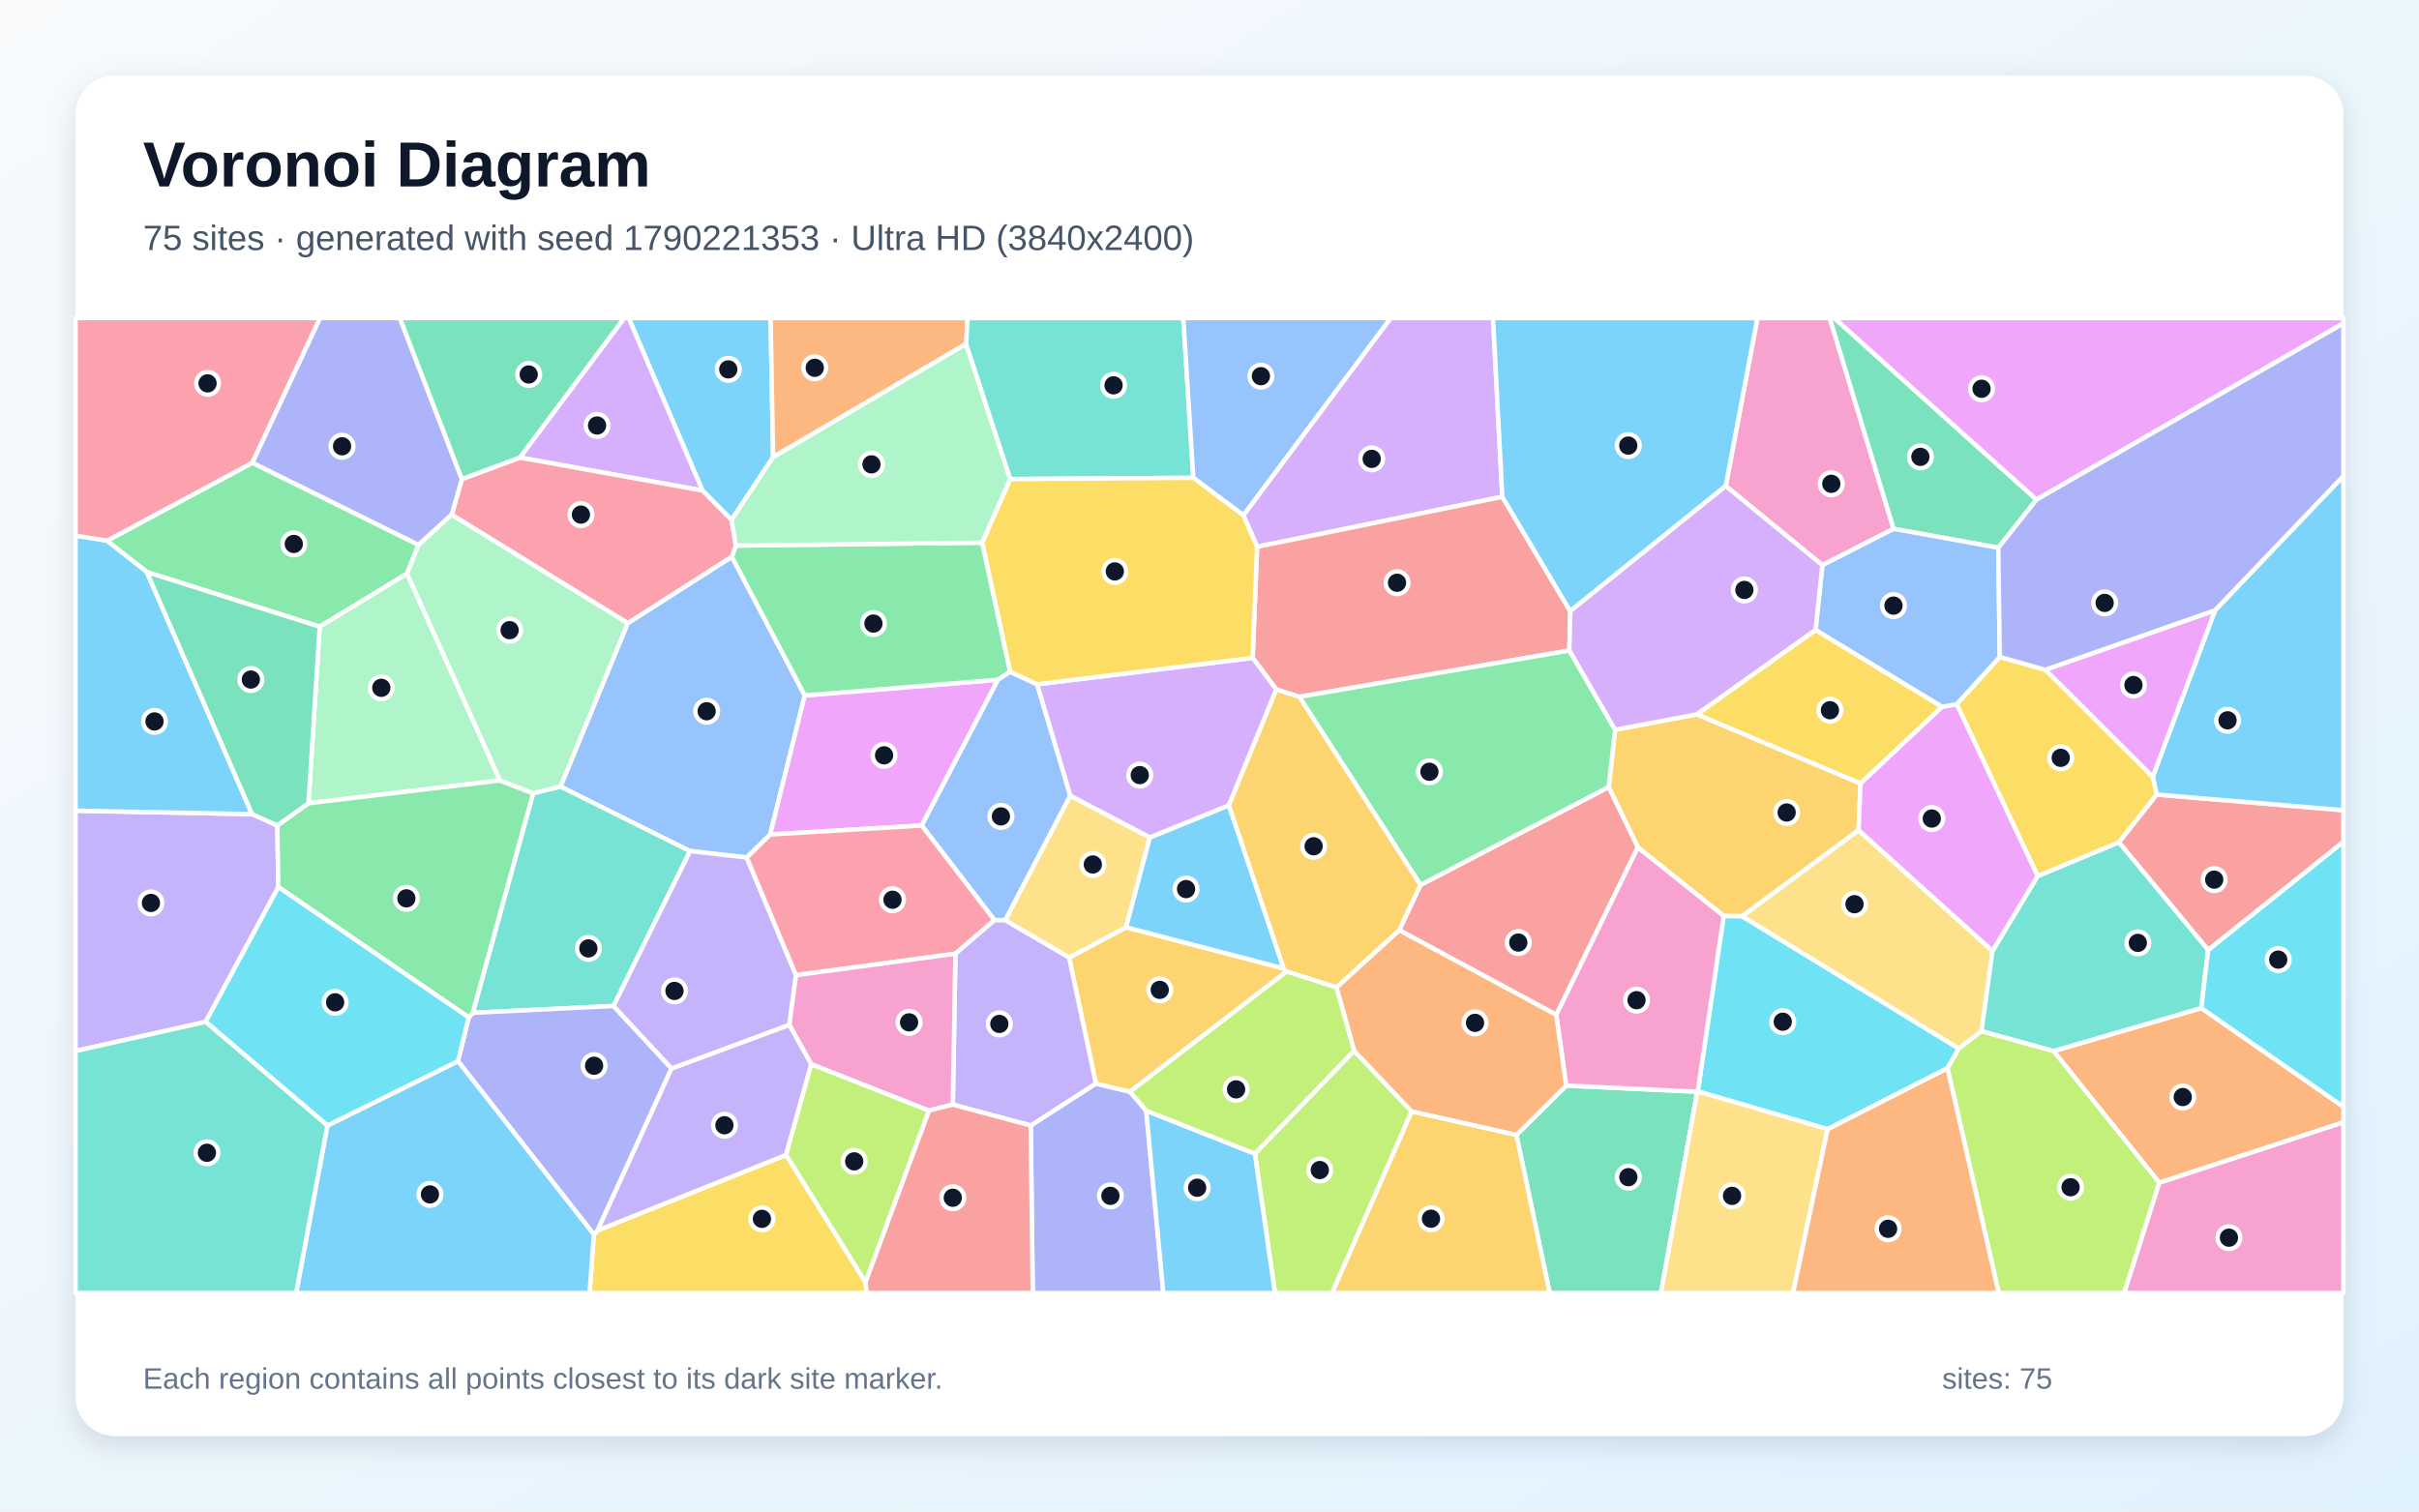
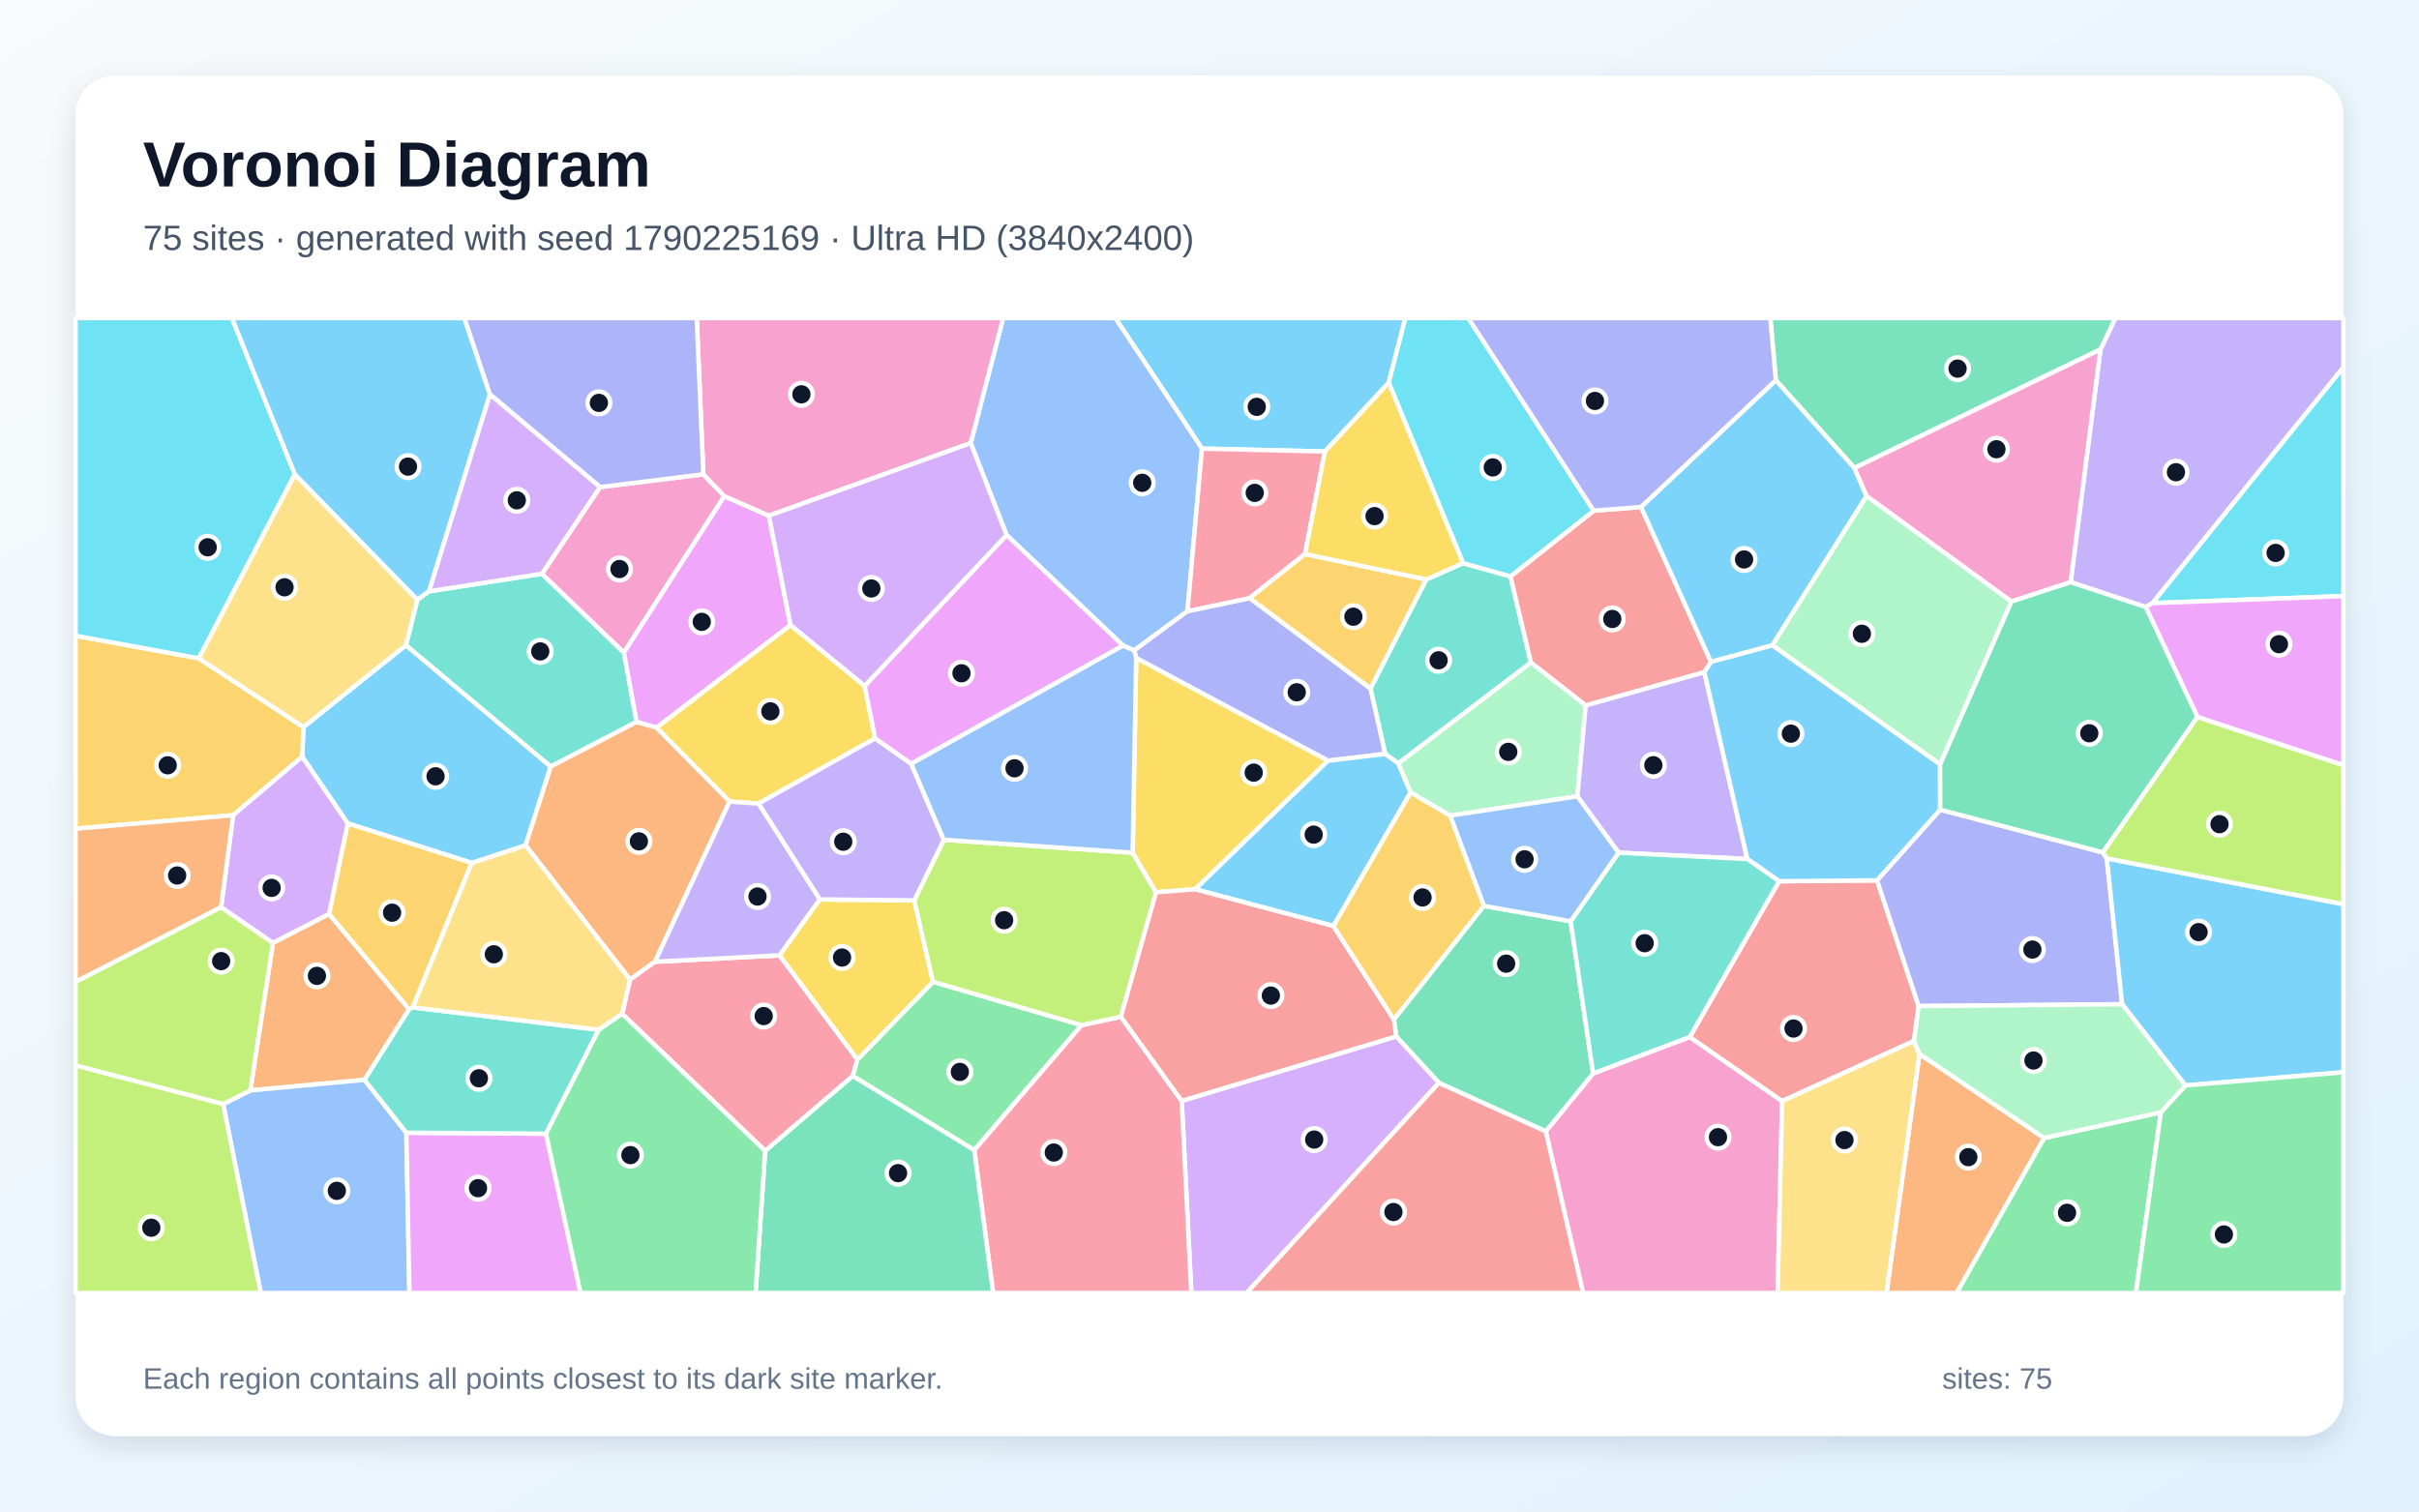
<svg xmlns="http://www.w3.org/2000/svg" width="3840" height="2400" viewBox="0 0 3840 2400" role="img" aria-labelledby="title description">
  <defs>
    <linearGradient id="background" x1="0" y1="0" x2="1" y2="1">
      <stop stop-color="#F8FAFC" />
      <stop offset="1" stop-color="#E0F2FE" />
    </linearGradient>
    <filter id="shadow" x="-5%" y="-5%" width="110%" height="110%">
      <feDropShadow dx="0" dy="15" stdDeviation="22" flood-color="#0F172A" flood-opacity=".12" />
    </filter>
  </defs>
  <rect width="3840" height="2400" fill="url(#background)" />
  <rect x="120" y="120" width="3600" height="2160" rx="63" fill="#FFFFFF" filter="url(#shadow)" />
  <g font-family="Arial, sans-serif">
    <text x="227" y="296" font-size="101" font-weight="700" fill="#0F172A">Voronoi Diagram</text>
-     <text x="227" y="397" font-size="56" fill="#475569">75 sites · generated with seed 1790221353 · Ultra HD (3840x2400)</text>
+     <text x="227" y="397" font-size="56" fill="#475569">75 sites · generated with seed 1790225169 · Ultra HD (3840x2400)</text>
  </g>
  <g stroke="#FFFFFF" stroke-width="7" stroke-linejoin="round">
-     <polygon points="1227.3,725.9 1161.2,825.6 1115.1,778.9 998.0,505.0 1223.3,505.0" fill="#38BDF8" fill-opacity="0.65" />
-     <polygon points="440.2,1310.6 441.9,1408.5 326.5,1622.5 120.0,1668.8 120.0,1287.2 400.2,1292.7" fill="#A78BFA" fill-opacity="0.65" />
-     <polygon points="3005.9,839.7 2892.9,897.4 2739.5,771.7 2789.8,505.0 2904.6,505.0" fill="#F472B6" fill-opacity="0.65" />
-     <polygon points="1533.6,546.1 1227.3,725.9 1223.3,505.0 1536.0,505.0" fill="#FB923C" fill-opacity="0.65" />
-     <polygon points="942.7,1960.1 948.6,1953.7 1247.9,1833.7 1374.0,2035.9 1375.9,2053.0 935.9,2053.0" fill="#FACC15" fill-opacity="0.65" />
-     <polygon points="664.4,865.1 646.2,910.8 507.5,995.1 233.1,908.3 169.8,858.6 400.7,734.7" fill="#4ADE80" fill-opacity="0.65" />
-     <polygon points="973.9,1597.3 750.5,1608.2 846.3,1259.5 889.8,1248.7 1095.5,1351.3" fill="#2DD4BF" fill-opacity="0.65" />
-     <polygon points="996.4,989.5 1161.7,883.9 1277.5,1104.2 1222.6,1325.0 1185.4,1361.6 1095.5,1351.3 889.8,1248.7" fill="#60A5FA" fill-opacity="0.65" />
-     <polygon points="1584.2,1079.4 1463.2,1310.8 1222.6,1325.0 1277.5,1104.2" fill="#E879F9" fill-opacity="0.65" />
-     <polygon points="2407.2,1802.2 2486.2,1723.7 2694.3,1733.4 2636.7,2053.0 2460.0,2053.0" fill="#34D399" fill-opacity="0.65" />
-     <polygon points="3505.3,1508.5 3363.5,1337.3 3423.5,1261.6 3720.0,1286.5 3720.0,1336.7" fill="#F87171" fill-opacity="0.65" />
-     <polygon points="727.0,1684.9 744.0,1615.5 750.5,1608.2 973.9,1597.3 1066.1,1696.5 948.6,1953.7 942.7,1960.1" fill="#818CF8" fill-opacity="0.65" />
-     <polygon points="2563.9,1158.7 2693.7,1134.1 2953.5,1244.0 2950.4,1318.2 2765.7,1454.9 2736.2,1454.4 2600.0,1345.5 2553.6,1249.7" fill="#FBBF24" fill-opacity="0.65" />
-     <polygon points="1992.0,1831.8 2149.5,1668.4 2241.0,1764.9 2114.7,2053.0 2023.9,2053.0" fill="#A3E635" fill-opacity="0.65" />
-     <polygon points="2384.8,788.8 1995.6,868.2 1973.7,818.1 2207.5,505.0 2370.1,505.0" fill="#C084FC" fill-opacity="0.65" />
-     <polygon points="400.7,734.7 169.8,858.6 120.0,850.8 120.0,505.0 508.1,505.0" fill="#FB7185" fill-opacity="0.65" />
-     <polygon points="3091.5,1696.2 2901.2,1793.0 2695.1,1733.0 2736.2,1454.4 2765.7,1454.9 3109.5,1664.9" fill="#22D3EE" fill-opacity="0.65" />
-     <polygon points="793.8,1239.2 489.7,1275.4 507.5,995.1 646.2,910.8" fill="#86EFAC" fill-opacity="0.65" />
-     <polygon points="3162.9,1509.9 3145.5,1637.4 3109.5,1664.9 2765.7,1454.9 2950.4,1318.2" fill="#FCD34D" fill-opacity="0.65" />
-     <polygon points="3423.5,1261.6 3417.2,1233.6 3516.3,969.0 3720.0,755.7 3720.0,1286.5" fill="#38BDF8" fill-opacity="0.65" />
-     <polygon points="519.7,1787.1 727.0,1684.9 942.7,1960.1 935.9,2053.0 470.1,2053.0" fill="#38BDF8" fill-opacity="0.65" />
-     <polygon points="1066.1,1696.5 1253.1,1627.1 1287.9,1689.6 1247.9,1833.7 948.6,1953.7" fill="#A78BFA" fill-opacity="0.65" />
-     <polygon points="3427.6,1877.8 3720.0,1781.8 3720.0,2053.0 3371.8,2053.0" fill="#F472B6" fill-opacity="0.65" />
-     <polygon points="3427.6,1877.8 3259.7,1668.9 3494.4,1600.6 3720.0,1757.3 3720.0,1781.8" fill="#FB923C" fill-opacity="0.65" />
-     <polygon points="2882.1,1000.1 3083.1,1122.2 2953.5,1244.0 2693.7,1134.1" fill="#FACC15" fill-opacity="0.65" />
-     <polygon points="1559.3,861.6 1603.6,1066.6 1584.2,1079.4 1277.5,1104.2 1161.7,883.9 1168.2,866.3" fill="#4ADE80" fill-opacity="0.65" />
-     <polygon points="3494.4,1600.6 3259.7,1668.9 3145.5,1637.4 3162.9,1509.9 3234.6,1391.0 3363.5,1337.3 3505.3,1508.5" fill="#2DD4BF" fill-opacity="0.65" />
-     <polygon points="1603.6,1066.6 1646.4,1086.5 1699.1,1263.3 1595.7,1461.2 1578.6,1461.0 1463.2,1310.8 1584.2,1079.4" fill="#60A5FA" fill-opacity="0.65" />
-     <polygon points="3516.3,969.0 3417.2,1233.6 3246.8,1063.5" fill="#E879F9" fill-opacity="0.65" />
-     <polygon points="3232.8,793.3 3172.2,869.7 3005.9,839.7 2904.6,505.0 2911.9,505.0" fill="#34D399" fill-opacity="0.65" />
-     <polygon points="2221.1,1476.9 2254.9,1405.1 2553.6,1249.7 2600.0,1345.5 2470.5,1611.4" fill="#F87171" fill-opacity="0.65" />
-     <polygon points="1636.2,1787.1 1739.6,1720.4 1793.9,1733.4 1819.5,1763.5 1846.7,2053.0 1639.4,2053.0" fill="#818CF8" fill-opacity="0.65" />
-     <polygon points="1697.1,1520.5 1787.6,1472.3 2037.8,1537.7 2042.4,1542.6 1793.9,1733.4 1739.6,1720.4" fill="#FBBF24" fill-opacity="0.65" />
-     <polygon points="3091.5,1696.2 3109.5,1664.9 3145.5,1637.4 3259.7,1668.9 3427.6,1877.8 3371.8,2053.0 3172.8,2053.0" fill="#A3E635" fill-opacity="0.65" />
-     <polygon points="825.2,726.5 990.8,505.0 998.0,505.0 1115.1,778.9" fill="#C084FC" fill-opacity="0.65" />
-     <polygon points="1168.2,866.3 1161.7,883.9 996.4,989.5 717.0,817.2 733.2,760.7 825.2,726.5 1115.1,778.9 1161.2,825.6" fill="#FB7185" fill-opacity="0.65" />
-     <polygon points="3494.4,1600.6 3505.3,1508.5 3720.0,1336.7 3720.0,1757.3" fill="#22D3EE" fill-opacity="0.65" />
-     <polygon points="1603.7,760.7 1559.3,861.6 1168.2,866.3 1161.2,825.6 1227.3,725.9 1533.6,546.1" fill="#86EFAC" fill-opacity="0.65" />
-     <polygon points="1825.3,1329.6 1787.6,1472.3 1697.1,1520.5 1595.7,1461.2 1699.1,1263.3" fill="#FCD34D" fill-opacity="0.65" />
-     <polygon points="169.8,858.6 233.1,908.3 400.2,1292.7 120.0,1287.2 120.0,850.8" fill="#38BDF8" fill-opacity="0.65" />
-     <polygon points="1950.8,1278.6 2037.8,1537.7 1787.6,1472.3 1825.3,1329.6" fill="#38BDF8" fill-opacity="0.65" />
-     <polygon points="1185.4,1361.6 1263.6,1548.4 1253.1,1627.1 1066.1,1696.5 973.9,1597.3 1095.5,1351.3" fill="#A78BFA" fill-opacity="0.65" />
-     <polygon points="2470.5,1611.4 2600.0,1345.5 2736.2,1454.4 2695.1,1733.0 2694.3,1733.4 2486.2,1723.7" fill="#F472B6" fill-opacity="0.65" />
-     <polygon points="2241.0,1764.9 2149.5,1668.4 2121.5,1567.8 2221.1,1476.9 2470.5,1611.4 2486.2,1723.7 2407.2,1802.2" fill="#FB923C" fill-opacity="0.65" />
-     <polygon points="3174.5,1043.0 3246.8,1063.5 3417.2,1233.6 3423.5,1261.6 3363.5,1337.3 3234.6,1391.0 3106.1,1118.1" fill="#FACC15" fill-opacity="0.65" />
-     <polygon points="744.0,1615.5 441.9,1408.5 440.2,1310.6 489.7,1275.4 793.8,1239.2 846.3,1259.5 750.5,1608.2" fill="#4ADE80" fill-opacity="0.65" />
-     <polygon points="1894.3,758.7 1603.7,760.7 1533.6,546.1 1536.0,505.0 1878.4,505.0" fill="#2DD4BF" fill-opacity="0.65" />
-     <polygon points="1973.7,818.1 1894.3,758.7 1878.4,505.0 2207.5,505.0" fill="#60A5FA" fill-opacity="0.65" />
-     <polygon points="3083.1,1122.2 3106.1,1118.1 3234.6,1391.0 3162.9,1509.9 2950.4,1318.2 2953.5,1244.0" fill="#E879F9" fill-opacity="0.65" />
-     <polygon points="489.7,1275.4 440.2,1310.6 400.2,1292.7 233.1,908.3 507.5,995.1" fill="#34D399" fill-opacity="0.65" />
-     <polygon points="2492.6,970.4 2491.3,1032.9 2062.5,1106.4 2026.1,1094.8 1988.5,1044.6 1995.6,868.2 2384.8,788.8" fill="#F87171" fill-opacity="0.65" />
-     <polygon points="733.2,760.7 717.0,817.2 664.4,865.1 400.7,734.7 508.1,505.0 634.8,505.0" fill="#818CF8" fill-opacity="0.65" />
-     <polygon points="2241.0,1764.9 2407.2,1802.2 2460.0,2053.0 2114.7,2053.0" fill="#FBBF24" fill-opacity="0.65" />
-     <polygon points="1374.0,2035.9 1247.9,1833.7 1287.9,1689.6 1474.8,1763.3" fill="#A3E635" fill-opacity="0.65" />
-     <polygon points="1988.5,1044.6 2026.1,1094.8 1950.8,1278.6 1825.3,1329.6 1699.1,1263.3 1646.4,1086.5" fill="#C084FC" fill-opacity="0.65" />
-     <polygon points="1578.6,1461.0 1516.7,1514.3 1263.6,1548.4 1185.4,1361.6 1222.6,1325.0 1463.2,1310.8" fill="#FB7185" fill-opacity="0.65" />
-     <polygon points="519.7,1787.1 326.5,1622.5 441.9,1408.5 744.0,1615.5 727.0,1684.9" fill="#22D3EE" fill-opacity="0.65" />
-     <polygon points="717.0,817.2 996.4,989.5 889.8,1248.7 846.3,1259.5 793.8,1239.2 646.2,910.8 664.4,865.1" fill="#86EFAC" fill-opacity="0.65" />
-     <polygon points="2694.3,1733.4 2695.1,1733.0 2901.2,1793.0 2846.3,2053.0 2636.7,2053.0" fill="#FCD34D" fill-opacity="0.65" />
-     <polygon points="2492.6,970.4 2384.8,788.8 2370.1,505.0 2789.8,505.0 2739.5,771.7" fill="#38BDF8" fill-opacity="0.65" />
-     <polygon points="1819.5,1763.5 1992.0,1831.8 2023.9,2053.0 1846.7,2053.0" fill="#38BDF8" fill-opacity="0.65" />
-     <polygon points="1697.1,1520.5 1739.6,1720.4 1636.2,1787.1 1512.5,1753.9 1516.7,1514.3 1578.6,1461.0 1595.7,1461.2" fill="#A78BFA" fill-opacity="0.65" />
-     <polygon points="1516.7,1514.3 1512.5,1753.9 1474.8,1763.3 1287.9,1689.6 1253.1,1627.1 1263.6,1548.4" fill="#F472B6" fill-opacity="0.65" />
-     <polygon points="2901.2,1793.0 3091.5,1696.2 3172.8,2053.0 2846.3,2053.0" fill="#FB923C" fill-opacity="0.65" />
-     <polygon points="1894.3,758.7 1973.7,818.1 1995.6,868.2 1988.5,1044.6 1646.4,1086.5 1603.6,1066.6 1559.3,861.6 1603.7,760.7" fill="#FACC15" fill-opacity="0.65" />
-     <polygon points="2062.5,1106.4 2491.3,1032.9 2563.9,1158.7 2553.6,1249.7 2254.9,1405.1" fill="#4ADE80" fill-opacity="0.65" />
-     <polygon points="120.0,1668.8 326.5,1622.5 519.7,1787.1 470.1,2053.0 120.0,2053.0" fill="#2DD4BF" fill-opacity="0.65" />
-     <polygon points="3172.2,869.7 3174.5,1043.0 3106.1,1118.1 3083.1,1122.2 2882.1,1000.1 2892.9,897.4 3005.9,839.7" fill="#60A5FA" fill-opacity="0.65" />
-     <polygon points="3232.8,793.3 2911.9,505.0 3720.0,505.0 3720.0,513.4" fill="#E879F9" fill-opacity="0.65" />
-     <polygon points="825.2,726.5 733.2,760.7 634.8,505.0 990.8,505.0" fill="#34D399" fill-opacity="0.65" />
-     <polygon points="1374.0,2035.9 1474.8,1763.3 1512.5,1753.9 1636.2,1787.1 1639.4,2053.0 1375.9,2053.0" fill="#F87171" fill-opacity="0.65" />
-     <polygon points="3516.3,969.0 3246.8,1063.5 3174.5,1043.0 3172.2,869.7 3232.8,793.3 3720.0,513.4 3720.0,755.7" fill="#818CF8" fill-opacity="0.65" />
-     <polygon points="2121.5,1567.8 2042.4,1542.6 2037.8,1537.7 1950.8,1278.6 2026.1,1094.8 2062.5,1106.4 2254.9,1405.1 2221.1,1476.9" fill="#FBBF24" fill-opacity="0.65" />
-     <polygon points="1819.5,1763.5 1793.9,1733.4 2042.4,1542.6 2121.5,1567.8 2149.5,1668.4 1992.0,1831.8" fill="#A3E635" fill-opacity="0.65" />
-     <polygon points="2882.1,1000.1 2693.7,1134.1 2563.9,1158.7 2491.3,1032.9 2492.6,970.4 2739.5,771.7 2892.9,897.4" fill="#C084FC" fill-opacity="0.65" />
+     <polygon points="834.3,1342.3 748.9,1370.2 551.9,1307.4 479.7,1201.5 481.7,1154.4 644.4,1024.4 874.3,1217.1" fill="#38BDF8" fill-opacity="0.65" />
+     <polygon points="3416.9,957.6 3406.3,964.0 3287.0,924.4 3334.3,554.9 3358.0,505.0 3720.0,505.0 3720.0,583.3" fill="#A78BFA" fill-opacity="0.65" />
+     <polygon points="2453.7,1796.4 2529.0,1704.4 2682.4,1646.5 2829.0,1748.4 2821.9,2053.0 2513.0,2053.0" fill="#F472B6" fill-opacity="0.65" />
+     <polygon points="522.3,1451.2 649.5,1602.5 578.6,1714.6 397.3,1731.4 433.3,1497.0" fill="#FB923C" fill-opacity="0.65" />
+     <polygon points="1158.2,1272.8 1042.0,1155.3 1254.8,992.3 1372.6,1089.1 1389.2,1172.4 1204.0,1275.9" fill="#FACC15" fill-opacity="0.65" />
+     <polygon points="1353.5,1708.4 1360.9,1682.5 1481.1,1558.9 1716.9,1627.7 1546.6,1826.2" fill="#4ADE80" fill-opacity="0.65" />
+     <polygon points="681.1,938.9 860.3,911.0 990.4,1036.1 1010.6,1146.3 874.3,1217.1 644.4,1024.4 662.5,952.1" fill="#2DD4BF" fill-opacity="0.65" />
+     <polygon points="354.2,1753.1 397.3,1731.4 578.6,1714.6 645.1,1798.5 649.9,2053.0 413.9,2053.0" fill="#60A5FA" fill-opacity="0.65" />
+     <polygon points="645.1,1798.5 866.7,1800.1 921.6,2053.0 649.9,2053.0" fill="#E879F9" fill-opacity="0.65" />
+     <polygon points="2284.1,1719.4 2216.4,1645.6 2212.7,1618.7 2355.5,1438.4 2493.3,1462.8 2529.0,1704.4 2453.7,1796.4" fill="#34D399" fill-opacity="0.65" />
+     <polygon points="2824.2,1399.2 2979.7,1397.8 3045.7,1597.5 3038.3,1652.8 2829.0,1748.4 2682.4,1646.5" fill="#F87171" fill-opacity="0.65" />
+     <polygon points="3338.2,1353.5 3344.4,1362.9 3368.8,1594.5 3045.7,1597.5 2979.7,1397.8 3079.9,1285.6" fill="#818CF8" fill-opacity="0.65" />
+     <polygon points="370.1,1294.4 120.0,1315.8 120.0,1009.4 315.4,1045.2 481.7,1154.4 479.7,1201.5" fill="#FBBF24" fill-opacity="0.65" />
+     <polygon points="354.2,1753.1 120.0,1691.8 120.0,1558.8 350.9,1440.3 433.3,1497.0 397.3,1731.4" fill="#A3E635" fill-opacity="0.65" />
+     <polygon points="1875.9,1748.0 2216.4,1645.6 2284.1,1719.4 1978.9,2053.0 1891.1,2053.0" fill="#C084FC" fill-opacity="0.65" />
+     <polygon points="1546.6,1826.2 1716.9,1627.7 1779.3,1614.4 1875.9,1748.0 1891.1,2053.0 1576.5,2053.0" fill="#FB7185" fill-opacity="0.65" />
+     <polygon points="3416.9,957.6 3720.0,583.3 3720.0,946.5" fill="#22D3EE" fill-opacity="0.65" />
+     <polygon points="2301.9,1295.1 2239.2,1258.2 2219.5,1211.9 2430.2,1051.8 2517.2,1119.9 2503.9,1264.4" fill="#86EFAC" fill-opacity="0.65" />
+     <polygon points="467.8,752.9 662.5,952.1 644.4,1024.4 481.7,1154.4 315.4,1045.2" fill="#FCD34D" fill-opacity="0.65" />
+     <polygon points="777.8,626.3 681.1,938.9 662.5,952.1 467.8,752.9 367.9,505.0 737.2,505.0" fill="#38BDF8" fill-opacity="0.65" />
+     <polygon points="2204.5,607.7 2103.2,716.9 1908.1,712.3 1770.5,505.0 2230.9,505.0" fill="#38BDF8" fill-opacity="0.65" />
+     <polygon points="2705.5,1067.1 2773.7,1363.9 2569.3,1353.9 2503.9,1264.4 2517.2,1119.9" fill="#A78BFA" fill-opacity="0.65" />
+     <polygon points="952.5,773.4 1116.5,753.1 1149.9,787.8 990.4,1036.1 860.3,911.0" fill="#F472B6" fill-opacity="0.65" />
+     <polygon points="3047.0,1673.4 3245.0,1806.9 3106.1,2053.0 2994.7,2053.0" fill="#FB923C" fill-opacity="0.65" />
+     <polygon points="1237.2,1516.9 1301.3,1428.1 1451.3,1429.6 1481.1,1558.9 1360.9,1682.5" fill="#FACC15" fill-opacity="0.65" />
+     <polygon points="3245.0,1806.9 3430.2,1766.1 3390.6,2053.0 3106.1,2053.0" fill="#4ADE80" fill-opacity="0.65" />
+     <polygon points="2264.0,920.1 2322.5,894.1 2397.7,915.2 2430.2,1051.8 2219.5,1211.9 2198.9,1197.1 2175.5,1093.2" fill="#2DD4BF" fill-opacity="0.65" />
+     <polygon points="1908.1,712.3 1885.0,970.4 1800.4,1032.8 1782.6,1024.9 1597.8,849.5 1540.9,703.5 1592.4,505.0 1770.5,505.0" fill="#60A5FA" fill-opacity="0.65" />
+     <polygon points="1220.6,818.8 1254.8,992.3 1042.0,1155.3 1010.6,1146.3 990.4,1036.1 1149.9,787.8" fill="#E879F9" fill-opacity="0.65" />
+     <polygon points="1214.6,1827.3 1353.5,1708.4 1546.6,1826.2 1576.5,2053.0 1199.4,2053.0" fill="#34D399" fill-opacity="0.65" />
+     <polygon points="2284.1,1719.4 2453.7,1796.4 2513.0,2053.0 1978.9,2053.0" fill="#F87171" fill-opacity="0.65" />
+     <polygon points="2108.2,1207.9 1803.6,1044.8 1800.4,1032.8 1885.0,970.4 1983.9,949.6 2175.5,1093.2 2198.9,1197.1" fill="#818CF8" fill-opacity="0.65" />
+     <polygon points="655.2,1599.5 649.5,1602.5 522.3,1451.2 551.9,1307.4 748.9,1370.2" fill="#FBBF24" fill-opacity="0.65" />
+     <polygon points="1498.2,1333.4 1798.0,1353.9 1835.1,1416.8 1779.3,1614.4 1716.9,1627.7 1481.1,1558.9 1451.3,1429.6" fill="#A3E635" fill-opacity="0.65" />
+     <polygon points="522.3,1451.2 433.3,1497.0 350.9,1440.3 370.1,1294.4 479.7,1201.5 551.9,1307.4" fill="#C084FC" fill-opacity="0.65" />
+     <polygon points="2071.6,879.7 1983.9,949.6 1885.0,970.4 1908.1,712.3 2103.2,716.9" fill="#FB7185" fill-opacity="0.65" />
+     <polygon points="467.8,752.9 315.4,1045.2 120.0,1009.4 120.0,505.0 367.9,505.0" fill="#22D3EE" fill-opacity="0.65" />
+     <polygon points="3079.8,1213.8 2813.3,1024.5 2963.0,787.4 3193.1,955.1" fill="#86EFAC" fill-opacity="0.65" />
+     <polygon points="2829.0,1748.4 3038.3,1652.8 3047.0,1673.4 2994.7,2053.0 2821.9,2053.0" fill="#FCD34D" fill-opacity="0.65" />
+     <polygon points="2716.0,1050.7 2813.3,1024.5 3079.8,1213.8 3079.9,1285.6 2979.7,1397.8 2824.2,1399.2 2773.7,1363.9 2705.5,1067.1" fill="#38BDF8" fill-opacity="0.65" />
+     <polygon points="3469.1,1723.5 3368.8,1594.5 3344.4,1362.9 3720.0,1435.7 3720.0,1702.5" fill="#38BDF8" fill-opacity="0.65" />
+     <polygon points="1446.4,1212.5 1498.2,1333.4 1451.3,1429.6 1301.3,1428.1 1204.0,1275.9 1389.2,1172.4" fill="#A78BFA" fill-opacity="0.65" />
+     <polygon points="1540.9,703.5 1220.6,818.8 1149.9,787.8 1116.5,753.1 1106.0,505.0 1592.4,505.0" fill="#F472B6" fill-opacity="0.65" />
+     <polygon points="1039.7,1527.1 1000.1,1555.4 834.3,1342.3 874.3,1217.1 1010.6,1146.3 1042.0,1155.3 1158.2,1272.8" fill="#FB923C" fill-opacity="0.65" />
+     <polygon points="1897.2,1412.0 1835.1,1416.8 1798.0,1353.9 1803.6,1044.8 2108.2,1207.9" fill="#FACC15" fill-opacity="0.65" />
+     <polygon points="3430.2,1766.1 3469.1,1723.5 3720.0,1702.5 3720.0,2053.0 3390.6,2053.0" fill="#4ADE80" fill-opacity="0.65" />
+     <polygon points="950.4,1635.1 866.7,1800.1 645.1,1798.5 578.6,1714.6 649.5,1602.5 655.2,1599.5" fill="#2DD4BF" fill-opacity="0.65" />
+     <polygon points="1782.6,1024.9 1800.4,1032.8 1803.6,1044.8 1798.0,1353.9 1498.2,1333.4 1446.4,1212.5" fill="#60A5FA" fill-opacity="0.65" />
+     <polygon points="1597.8,849.5 1782.6,1024.9 1446.4,1212.5 1389.2,1172.4 1372.6,1089.1" fill="#E879F9" fill-opacity="0.65" />
+     <polygon points="2943.7,743.1 2819.0,603.7 2810.3,505.0 3358.0,505.0 3334.3,554.9" fill="#34D399" fill-opacity="0.65" />
+     <polygon points="2529.9,810.9 2605.0,805.0 2716.0,1050.7 2705.5,1067.1 2517.2,1119.9 2430.2,1051.8 2397.7,915.2" fill="#F87171" fill-opacity="0.65" />
+     <polygon points="1116.5,753.1 952.5,773.4 777.8,626.3 737.2,505.0 1106.0,505.0" fill="#818CF8" fill-opacity="0.65" />
+     <polygon points="2264.0,920.1 2175.5,1093.2 1983.9,949.6 2071.6,879.7" fill="#FBBF24" fill-opacity="0.65" />
+     <polygon points="120.0,1691.8 354.2,1753.1 413.9,2053.0 120.0,2053.0" fill="#A3E635" fill-opacity="0.65" />
+     <polygon points="952.5,773.4 860.3,911.0 681.1,938.9 777.8,626.3" fill="#C084FC" fill-opacity="0.65" />
+     <polygon points="1214.6,1827.3 987.6,1609.8 1000.1,1555.4 1039.7,1527.1 1237.2,1516.9 1360.9,1682.5 1353.5,1708.4" fill="#FB7185" fill-opacity="0.65" />
+     <polygon points="2529.9,810.9 2397.7,915.2 2322.5,894.1 2204.5,607.7 2230.9,505.0 2330.8,505.0" fill="#22D3EE" fill-opacity="0.65" />
+     <polygon points="3469.1,1723.5 3430.2,1766.1 3245.0,1806.9 3047.0,1673.4 3038.3,1652.8 3045.7,1597.5 3368.8,1594.5" fill="#86EFAC" fill-opacity="0.65" />
+     <polygon points="1000.1,1555.4 987.6,1609.8 950.4,1635.1 655.2,1599.5 748.9,1370.2 834.3,1342.3" fill="#FCD34D" fill-opacity="0.65" />
+     <polygon points="2819.0,603.7 2943.7,743.1 2963.0,787.4 2813.3,1024.5 2716.0,1050.7 2605.0,805.0" fill="#38BDF8" fill-opacity="0.65" />
+     <polygon points="2116.7,1470.4 1897.2,1412.0 2108.2,1207.9 2198.9,1197.1 2219.5,1211.9 2239.2,1258.2" fill="#38BDF8" fill-opacity="0.65" />
+     <polygon points="1301.3,1428.1 1237.2,1516.9 1039.7,1527.1 1158.2,1272.8 1204.0,1275.9" fill="#A78BFA" fill-opacity="0.65" />
+     <polygon points="3193.1,955.1 2963.0,787.4 2943.7,743.1 3334.3,554.9 3287.0,924.4" fill="#F472B6" fill-opacity="0.65" />
+     <polygon points="350.9,1440.3 120.0,1558.8 120.0,1315.8 370.1,1294.4" fill="#FB923C" fill-opacity="0.65" />
+     <polygon points="2322.5,894.1 2264.0,920.1 2071.6,879.7 2103.2,716.9 2204.5,607.7" fill="#FACC15" fill-opacity="0.65" />
+     <polygon points="866.7,1800.1 950.4,1635.1 987.6,1609.8 1214.6,1827.3 1199.4,2053.0 921.6,2053.0" fill="#4ADE80" fill-opacity="0.65" />
+     <polygon points="2493.3,1462.8 2569.3,1353.9 2773.7,1363.9 2824.2,1399.2 2682.4,1646.5 2529.0,1704.4" fill="#2DD4BF" fill-opacity="0.65" />
+     <polygon points="2301.9,1295.1 2503.9,1264.4 2569.3,1353.9 2493.3,1462.8 2355.5,1438.4" fill="#60A5FA" fill-opacity="0.65" />
+     <polygon points="3488.3,1138.6 3406.3,964.0 3416.9,957.6 3720.0,946.5 3720.0,1215.1" fill="#E879F9" fill-opacity="0.65" />
+     <polygon points="3488.3,1138.6 3338.2,1353.5 3079.9,1285.6 3079.8,1213.8 3193.1,955.1 3287.0,924.4 3406.3,964.0" fill="#34D399" fill-opacity="0.65" />
+     <polygon points="1875.9,1748.0 1779.3,1614.4 1835.1,1416.8 1897.2,1412.0 2116.7,1470.4 2212.7,1618.7 2216.4,1645.6" fill="#F87171" fill-opacity="0.65" />
+     <polygon points="2819.0,603.7 2605.0,805.0 2529.9,810.9 2330.8,505.0 2810.3,505.0" fill="#818CF8" fill-opacity="0.65" />
+     <polygon points="2116.7,1470.4 2239.2,1258.2 2301.9,1295.1 2355.5,1438.4 2212.7,1618.7" fill="#FBBF24" fill-opacity="0.65" />
+     <polygon points="3344.4,1362.9 3338.2,1353.5 3488.3,1138.6 3720.0,1215.1 3720.0,1435.7" fill="#A3E635" fill-opacity="0.65" />
+     <polygon points="1540.9,703.5 1597.8,849.5 1372.6,1089.1 1254.8,992.3 1220.6,818.8" fill="#C084FC" fill-opacity="0.65" />
  </g>
  <g>
-     <circle cx="1156.1" cy="586.5" r="18" fill="#0F172A" stroke="#FFFFFF" stroke-width="7" />
-     <circle cx="239.6" cy="1433.7" r="18" fill="#0F172A" stroke="#FFFFFF" stroke-width="7" />
-     <circle cx="2907.1" cy="768.2" r="18" fill="#0F172A" stroke="#FFFFFF" stroke-width="7" />
-     <circle cx="1293.4" cy="584.0" r="18" fill="#0F172A" stroke="#FFFFFF" stroke-width="7" />
-     <circle cx="1209.5" cy="1935.3" r="18" fill="#0F172A" stroke="#FFFFFF" stroke-width="7" />
-     <circle cx="466.4" cy="863.7" r="18" fill="#0F172A" stroke="#FFFFFF" stroke-width="7" />
-     <circle cx="934.0" cy="1505.9" r="18" fill="#0F172A" stroke="#FFFFFF" stroke-width="7" />
-     <circle cx="1121.8" cy="1129.3" r="18" fill="#0F172A" stroke="#FFFFFF" stroke-width="7" />
-     <circle cx="1403.4" cy="1199.3" r="18" fill="#0F172A" stroke="#FFFFFF" stroke-width="7" />
-     <circle cx="2584.9" cy="1869.1" r="18" fill="#0F172A" stroke="#FFFFFF" stroke-width="7" />
-     <circle cx="3514.9" cy="1396.7" r="18" fill="#0F172A" stroke="#FFFFFF" stroke-width="7" />
-     <circle cx="943.1" cy="1692.2" r="18" fill="#0F172A" stroke="#FFFFFF" stroke-width="7" />
-     <circle cx="2836.2" cy="1290.1" r="18" fill="#0F172A" stroke="#FFFFFF" stroke-width="7" />
-     <circle cx="2095.1" cy="1857.8" r="18" fill="#0F172A" stroke="#FFFFFF" stroke-width="7" />
-     <circle cx="2177.5" cy="728.6" r="18" fill="#0F172A" stroke="#FFFFFF" stroke-width="7" />
-     <circle cx="329.5" cy="608.7" r="18" fill="#0F172A" stroke="#FFFFFF" stroke-width="7" />
-     <circle cx="2830.0" cy="1622.3" r="18" fill="#0F172A" stroke="#FFFFFF" stroke-width="7" />
-     <circle cx="605.3" cy="1092.1" r="18" fill="#0F172A" stroke="#FFFFFF" stroke-width="7" />
-     <circle cx="2943.9" cy="1435.7" r="18" fill="#0F172A" stroke="#FFFFFF" stroke-width="7" />
-     <circle cx="3536.1" cy="1143.7" r="18" fill="#0F172A" stroke="#FFFFFF" stroke-width="7" />
-     <circle cx="682.5" cy="1896.5" r="18" fill="#0F172A" stroke="#FFFFFF" stroke-width="7" />
-     <circle cx="1150.0" cy="1786.7" r="18" fill="#0F172A" stroke="#FFFFFF" stroke-width="7" />
-     <circle cx="3538.3" cy="1965.2" r="18" fill="#0F172A" stroke="#FFFFFF" stroke-width="7" />
-     <circle cx="3465.0" cy="1741.9" r="18" fill="#0F172A" stroke="#FFFFFF" stroke-width="7" />
-     <circle cx="2904.9" cy="1127.7" r="18" fill="#0F172A" stroke="#FFFFFF" stroke-width="7" />
-     <circle cx="1386.5" cy="990.1" r="18" fill="#0F172A" stroke="#FFFFFF" stroke-width="7" />
-     <circle cx="3393.7" cy="1497.1" r="18" fill="#0F172A" stroke="#FFFFFF" stroke-width="7" />
-     <circle cx="1588.9" cy="1296.3" r="18" fill="#0F172A" stroke="#FFFFFF" stroke-width="7" />
-     <circle cx="3386.7" cy="1087.7" r="18" fill="#0F172A" stroke="#FFFFFF" stroke-width="7" />
-     <circle cx="3048.5" cy="725.4" r="18" fill="#0F172A" stroke="#FFFFFF" stroke-width="7" />
-     <circle cx="2410.2" cy="1496.6" r="18" fill="#0F172A" stroke="#FFFFFF" stroke-width="7" />
-     <circle cx="1762.7" cy="1898.8" r="18" fill="#0F172A" stroke="#FFFFFF" stroke-width="7" />
-     <circle cx="1841.0" cy="1571.7" r="18" fill="#0F172A" stroke="#FFFFFF" stroke-width="7" />
-     <circle cx="3286.9" cy="1885.1" r="18" fill="#0F172A" stroke="#FFFFFF" stroke-width="7" />
-     <circle cx="947.8" cy="675.6" r="18" fill="#0F172A" stroke="#FFFFFF" stroke-width="7" />
-     <circle cx="922.2" cy="817.1" r="18" fill="#0F172A" stroke="#FFFFFF" stroke-width="7" />
-     <circle cx="3616.5" cy="1523.7" r="18" fill="#0F172A" stroke="#FFFFFF" stroke-width="7" />
-     <circle cx="1383.4" cy="737.3" r="18" fill="#0F172A" stroke="#FFFFFF" stroke-width="7" />
-     <circle cx="1734.8" cy="1372.6" r="18" fill="#0F172A" stroke="#FFFFFF" stroke-width="7" />
-     <circle cx="245.3" cy="1145.5" r="18" fill="#0F172A" stroke="#FFFFFF" stroke-width="7" />
-     <circle cx="1882.8" cy="1411.7" r="18" fill="#0F172A" stroke="#FFFFFF" stroke-width="7" />
-     <circle cx="1070.7" cy="1573.4" r="18" fill="#0F172A" stroke="#FFFFFF" stroke-width="7" />
-     <circle cx="2597.9" cy="1588.1" r="18" fill="#0F172A" stroke="#FFFFFF" stroke-width="7" />
-     <circle cx="2341.5" cy="1624.1" r="18" fill="#0F172A" stroke="#FFFFFF" stroke-width="7" />
-     <circle cx="3271.3" cy="1203.3" r="18" fill="#0F172A" stroke="#FFFFFF" stroke-width="7" />
-     <circle cx="645.1" cy="1426.4" r="18" fill="#0F172A" stroke="#FFFFFF" stroke-width="7" />
-     <circle cx="1767.7" cy="611.8" r="18" fill="#0F172A" stroke="#FFFFFF" stroke-width="7" />
-     <circle cx="2001.6" cy="597.3" r="18" fill="#0F172A" stroke="#FFFFFF" stroke-width="7" />
-     <circle cx="3066.6" cy="1299.7" r="18" fill="#0F172A" stroke="#FFFFFF" stroke-width="7" />
-     <circle cx="398.2" cy="1079.0" r="18" fill="#0F172A" stroke="#FFFFFF" stroke-width="7" />
-     <circle cx="2217.7" cy="925.3" r="18" fill="#0F172A" stroke="#FFFFFF" stroke-width="7" />
-     <circle cx="543.0" cy="708.6" r="18" fill="#0F172A" stroke="#FFFFFF" stroke-width="7" />
-     <circle cx="2271.6" cy="1935.1" r="18" fill="#0F172A" stroke="#FFFFFF" stroke-width="7" />
-     <circle cx="1356.0" cy="1844.0" r="18" fill="#0F172A" stroke="#FFFFFF" stroke-width="7" />
-     <circle cx="1809.3" cy="1230.7" r="18" fill="#0F172A" stroke="#FFFFFF" stroke-width="7" />
-     <circle cx="1416.8" cy="1428.6" r="18" fill="#0F172A" stroke="#FFFFFF" stroke-width="7" />
-     <circle cx="532.0" cy="1591.5" r="18" fill="#0F172A" stroke="#FFFFFF" stroke-width="7" />
-     <circle cx="809.0" cy="1000.6" r="18" fill="#0F172A" stroke="#FFFFFF" stroke-width="7" />
-     <circle cx="2749.5" cy="1898.8" r="18" fill="#0F172A" stroke="#FFFFFF" stroke-width="7" />
-     <circle cx="2584.8" cy="707.5" r="18" fill="#0F172A" stroke="#FFFFFF" stroke-width="7" />
-     <circle cx="1900.4" cy="1885.9" r="18" fill="#0F172A" stroke="#FFFFFF" stroke-width="7" />
-     <circle cx="1586.4" cy="1625.8" r="18" fill="#0F172A" stroke="#FFFFFF" stroke-width="7" />
-     <circle cx="1443.1" cy="1623.3" r="18" fill="#0F172A" stroke="#FFFFFF" stroke-width="7" />
-     <circle cx="2997.2" cy="1951.1" r="18" fill="#0F172A" stroke="#FFFFFF" stroke-width="7" />
-     <circle cx="1769.7" cy="907.3" r="18" fill="#0F172A" stroke="#FFFFFF" stroke-width="7" />
-     <circle cx="2269.1" cy="1225.4" r="18" fill="#0F172A" stroke="#FFFFFF" stroke-width="7" />
-     <circle cx="328.5" cy="1830.4" r="18" fill="#0F172A" stroke="#FFFFFF" stroke-width="7" />
-     <circle cx="3005.8" cy="961.6" r="18" fill="#0F172A" stroke="#FFFFFF" stroke-width="7" />
-     <circle cx="3145.6" cy="617.3" r="18" fill="#0F172A" stroke="#FFFFFF" stroke-width="7" />
-     <circle cx="839.3" cy="594.6" r="18" fill="#0F172A" stroke="#FFFFFF" stroke-width="7" />
-     <circle cx="1512.5" cy="1901.8" r="18" fill="#0F172A" stroke="#FFFFFF" stroke-width="7" />
-     <circle cx="3341.0" cy="957.3" r="18" fill="#0F172A" stroke="#FFFFFF" stroke-width="7" />
-     <circle cx="2085.3" cy="1343.7" r="18" fill="#0F172A" stroke="#FFFFFF" stroke-width="7" />
-     <circle cx="1962.2" cy="1729.7" r="18" fill="#0F172A" stroke="#FFFFFF" stroke-width="7" />
-     <circle cx="2769.1" cy="936.7" r="18" fill="#0F172A" stroke="#FFFFFF" stroke-width="7" />
+     <circle cx="691.4" cy="1232.6" r="18" fill="#0F172A" stroke="#FFFFFF" stroke-width="7" />
+     <circle cx="3454.2" cy="749.8" r="18" fill="#0F172A" stroke="#FFFFFF" stroke-width="7" />
+     <circle cx="2727.2" cy="1805.6" r="18" fill="#0F172A" stroke="#FFFFFF" stroke-width="7" />
+     <circle cx="503.1" cy="1549.5" r="18" fill="#0F172A" stroke="#FFFFFF" stroke-width="7" />
+     <circle cx="1222.9" cy="1129.5" r="18" fill="#0F172A" stroke="#FFFFFF" stroke-width="7" />
+     <circle cx="1523.7" cy="1702.0" r="18" fill="#0F172A" stroke="#FFFFFF" stroke-width="7" />
+     <circle cx="857.6" cy="1034.3" r="18" fill="#0F172A" stroke="#FFFFFF" stroke-width="7" />
+     <circle cx="534.7" cy="1890.8" r="18" fill="#0F172A" stroke="#FFFFFF" stroke-width="7" />
+     <circle cx="758.8" cy="1886.6" r="18" fill="#0F172A" stroke="#FFFFFF" stroke-width="7" />
+     <circle cx="2390.9" cy="1530.1" r="18" fill="#0F172A" stroke="#FFFFFF" stroke-width="7" />
+     <circle cx="2847.1" cy="1633.1" r="18" fill="#0F172A" stroke="#FFFFFF" stroke-width="7" />
+     <circle cx="3226.3" cy="1507.7" r="18" fill="#0F172A" stroke="#FFFFFF" stroke-width="7" />
+     <circle cx="266.2" cy="1215.1" r="18" fill="#0F172A" stroke="#FFFFFF" stroke-width="7" />
+     <circle cx="351.1" cy="1526.1" r="18" fill="#0F172A" stroke="#FFFFFF" stroke-width="7" />
+     <circle cx="2086.2" cy="1809.4" r="18" fill="#0F172A" stroke="#FFFFFF" stroke-width="7" />
+     <circle cx="1672.8" cy="1830.0" r="18" fill="#0F172A" stroke="#FFFFFF" stroke-width="7" />
+     <circle cx="3612.4" cy="877.9" r="18" fill="#0F172A" stroke="#FFFFFF" stroke-width="7" />
+     <circle cx="2394.3" cy="1193.8" r="18" fill="#0F172A" stroke="#FFFFFF" stroke-width="7" />
+     <circle cx="451.7" cy="932.5" r="18" fill="#0F172A" stroke="#FFFFFF" stroke-width="7" />
+     <circle cx="647.7" cy="740.9" r="18" fill="#0F172A" stroke="#FFFFFF" stroke-width="7" />
+     <circle cx="1995.0" cy="646.0" r="18" fill="#0F172A" stroke="#FFFFFF" stroke-width="7" />
+     <circle cx="2624.6" cy="1215.0" r="18" fill="#0F172A" stroke="#FFFFFF" stroke-width="7" />
+     <circle cx="983.4" cy="903.5" r="18" fill="#0F172A" stroke="#FFFFFF" stroke-width="7" />
+     <circle cx="3124.6" cy="1837.3" r="18" fill="#0F172A" stroke="#FFFFFF" stroke-width="7" />
+     <circle cx="1336.7" cy="1520.4" r="18" fill="#0F172A" stroke="#FFFFFF" stroke-width="7" />
+     <circle cx="3281.3" cy="1925.7" r="18" fill="#0F172A" stroke="#FFFFFF" stroke-width="7" />
+     <circle cx="2283.7" cy="1048.4" r="18" fill="#0F172A" stroke="#FFFFFF" stroke-width="7" />
+     <circle cx="1813.2" cy="766.6" r="18" fill="#0F172A" stroke="#FFFFFF" stroke-width="7" />
+     <circle cx="1114.0" cy="987.4" r="18" fill="#0F172A" stroke="#FFFFFF" stroke-width="7" />
+     <circle cx="1425.6" cy="1862.7" r="18" fill="#0F172A" stroke="#FFFFFF" stroke-width="7" />
+     <circle cx="2212.0" cy="1924.5" r="18" fill="#0F172A" stroke="#FFFFFF" stroke-width="7" />
+     <circle cx="2058.5" cy="1099.2" r="18" fill="#0F172A" stroke="#FFFFFF" stroke-width="7" />
+     <circle cx="622.4" cy="1449.2" r="18" fill="#0F172A" stroke="#FFFFFF" stroke-width="7" />
+     <circle cx="1594.0" cy="1461.1" r="18" fill="#0F172A" stroke="#FFFFFF" stroke-width="7" />
+     <circle cx="431.2" cy="1409.8" r="18" fill="#0F172A" stroke="#FFFFFF" stroke-width="7" />
+     <circle cx="1991.8" cy="782.6" r="18" fill="#0F172A" stroke="#FFFFFF" stroke-width="7" />
+     <circle cx="329.7" cy="869.0" r="18" fill="#0F172A" stroke="#FFFFFF" stroke-width="7" />
+     <circle cx="2955.6" cy="1006.3" r="18" fill="#0F172A" stroke="#FFFFFF" stroke-width="7" />
+     <circle cx="2928.0" cy="1810.2" r="18" fill="#0F172A" stroke="#FFFFFF" stroke-width="7" />
+     <circle cx="2842.9" cy="1164.9" r="18" fill="#0F172A" stroke="#FFFFFF" stroke-width="7" />
+     <circle cx="3490.1" cy="1480.0" r="18" fill="#0F172A" stroke="#FFFFFF" stroke-width="7" />
+     <circle cx="1338.6" cy="1336.5" r="18" fill="#0F172A" stroke="#FFFFFF" stroke-width="7" />
+     <circle cx="1272.2" cy="626.1" r="18" fill="#0F172A" stroke="#FFFFFF" stroke-width="7" />
+     <circle cx="1014.2" cy="1335.9" r="18" fill="#0F172A" stroke="#FFFFFF" stroke-width="7" />
+     <circle cx="1990.2" cy="1226.8" r="18" fill="#0F172A" stroke="#FFFFFF" stroke-width="7" />
+     <circle cx="3530.3" cy="1960.1" r="18" fill="#0F172A" stroke="#FFFFFF" stroke-width="7" />
+     <circle cx="760.2" cy="1712.1" r="18" fill="#0F172A" stroke="#FFFFFF" stroke-width="7" />
+     <circle cx="1610.5" cy="1219.9" r="18" fill="#0F172A" stroke="#FFFFFF" stroke-width="7" />
+     <circle cx="1526.3" cy="1069.0" r="18" fill="#0F172A" stroke="#FFFFFF" stroke-width="7" />
+     <circle cx="3107.5" cy="585.3" r="18" fill="#0F172A" stroke="#FFFFFF" stroke-width="7" />
+     <circle cx="2559.4" cy="982.8" r="18" fill="#0F172A" stroke="#FFFFFF" stroke-width="7" />
+     <circle cx="950.7" cy="639.7" r="18" fill="#0F172A" stroke="#FFFFFF" stroke-width="7" />
+     <circle cx="2148.4" cy="979.2" r="18" fill="#0F172A" stroke="#FFFFFF" stroke-width="7" />
+     <circle cx="240.2" cy="1949.4" r="18" fill="#0F172A" stroke="#FFFFFF" stroke-width="7" />
+     <circle cx="820.4" cy="794.4" r="18" fill="#0F172A" stroke="#FFFFFF" stroke-width="7" />
+     <circle cx="1212.3" cy="1613.3" r="18" fill="#0F172A" stroke="#FFFFFF" stroke-width="7" />
+     <circle cx="2369.7" cy="742.2" r="18" fill="#0F172A" stroke="#FFFFFF" stroke-width="7" />
+     <circle cx="3228.0" cy="1683.9" r="18" fill="#0F172A" stroke="#FFFFFF" stroke-width="7" />
+     <circle cx="783.9" cy="1515.2" r="18" fill="#0F172A" stroke="#FFFFFF" stroke-width="7" />
+     <circle cx="2768.6" cy="888.3" r="18" fill="#0F172A" stroke="#FFFFFF" stroke-width="7" />
+     <circle cx="2085.4" cy="1325.2" r="18" fill="#0F172A" stroke="#FFFFFF" stroke-width="7" />
+     <circle cx="1202.5" cy="1423.5" r="18" fill="#0F172A" stroke="#FFFFFF" stroke-width="7" />
+     <circle cx="3169.2" cy="713.3" r="18" fill="#0F172A" stroke="#FFFFFF" stroke-width="7" />
+     <circle cx="281.2" cy="1390.1" r="18" fill="#0F172A" stroke="#FFFFFF" stroke-width="7" />
+     <circle cx="2182.0" cy="819.5" r="18" fill="#0F172A" stroke="#FFFFFF" stroke-width="7" />
+     <circle cx="1000.7" cy="1834.1" r="18" fill="#0F172A" stroke="#FFFFFF" stroke-width="7" />
+     <circle cx="2610.8" cy="1497.6" r="18" fill="#0F172A" stroke="#FFFFFF" stroke-width="7" />
+     <circle cx="2420.2" cy="1364.4" r="18" fill="#0F172A" stroke="#FFFFFF" stroke-width="7" />
+     <circle cx="3617.7" cy="1022.8" r="18" fill="#0F172A" stroke="#FFFFFF" stroke-width="7" />
+     <circle cx="3316.6" cy="1164.3" r="18" fill="#0F172A" stroke="#FFFFFF" stroke-width="7" />
+     <circle cx="2017.4" cy="1580.8" r="18" fill="#0F172A" stroke="#FFFFFF" stroke-width="7" />
+     <circle cx="2531.9" cy="636.6" r="18" fill="#0F172A" stroke="#FFFFFF" stroke-width="7" />
+     <circle cx="2258.2" cy="1425.0" r="18" fill="#0F172A" stroke="#FFFFFF" stroke-width="7" />
+     <circle cx="3523.3" cy="1308.6" r="18" fill="#0F172A" stroke="#FFFFFF" stroke-width="7" />
+     <circle cx="1383.2" cy="934.4" r="18" fill="#0F172A" stroke="#FFFFFF" stroke-width="7" />
  </g>
  <g font-family="Arial, sans-serif" font-size="47" fill="#64748B">
    <text x="227" y="2205">Each region contains all points closest to its dark site marker.</text>
    <text x="3083" y="2205">sites: 75</text>
  </g>
</svg>
